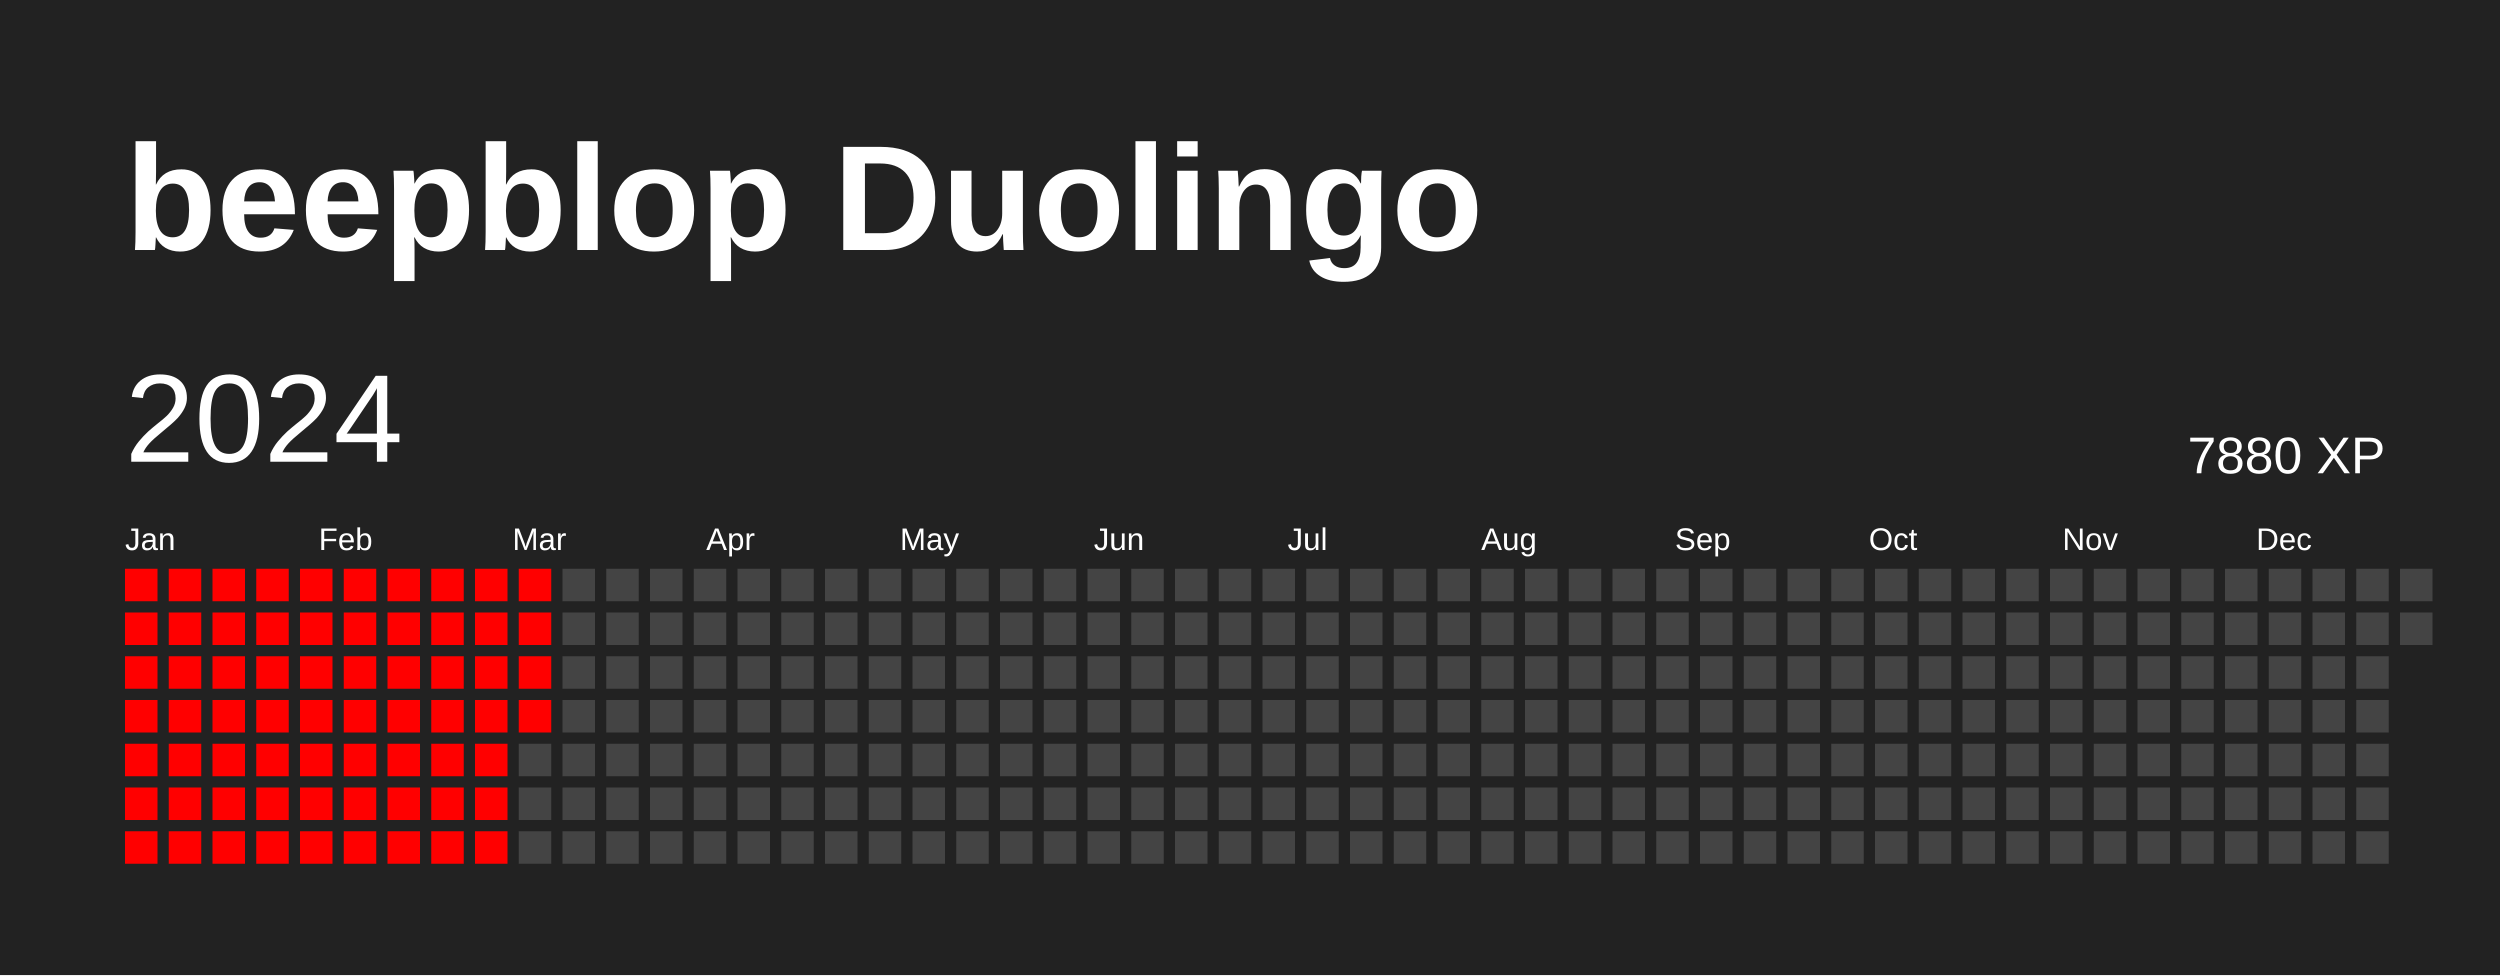
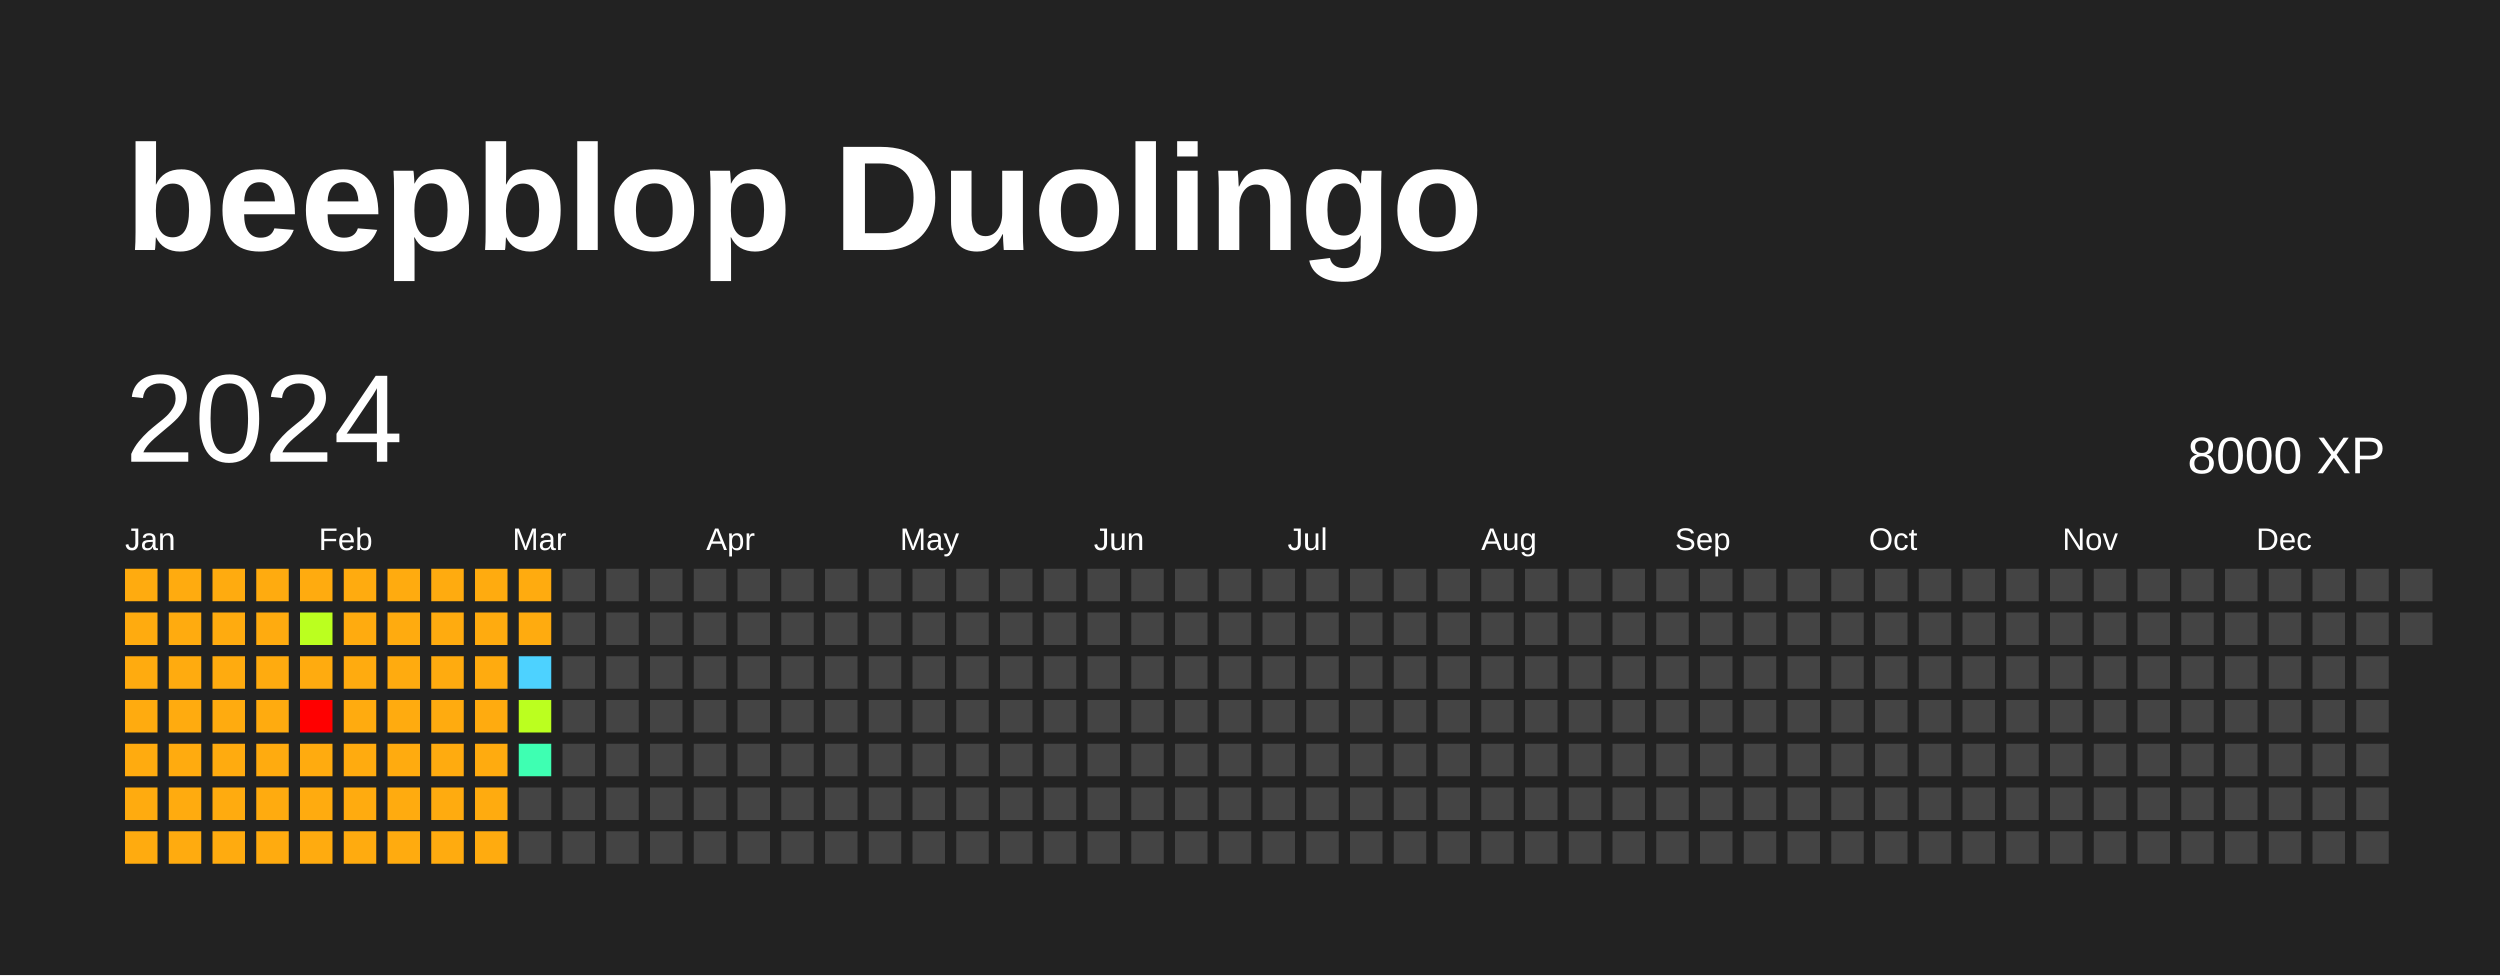
<svg xmlns="http://www.w3.org/2000/svg" baseProfile="full" height="78mm" version="1.1" viewBox="0,0,200,78" width="200mm">
  <defs />
  <rect fill="#222222" height="78" width="200" x="0" y="0" />
  <text fill="#FFFFFF" style="font-size:12px; font-family:Arial; font-weight:bold;" x="10" y="20">beepblop Duolingo</text>
  <text dominant-baseline="hanging" fill="#FFFFFF" style="font-size:10.0px; font-family:Arial;" x="10" y="30">2024</text>
-   <text dominant-baseline="hanging" fill="#FFFFFF" style="font-size:4.125px; font-family:Arial;" x="175" y="35">7880 XP</text>
+   <text dominant-baseline="hanging" fill="#FFFFFF" style="font-size:4.125px; font-family:Arial;" x="175" y="35">8000 XP</text>
  <text fill="#FFFFFF" style="font-size:2.5px; font-family:Arial" x="10.0" y="44">Jan</text>
  <text fill="#FFFFFF" style="font-size:2.5px; font-family:Arial" x="25.5" y="44">Feb</text>
  <text fill="#FFFFFF" style="font-size:2.5px; font-family:Arial" x="41.0" y="44">Mar</text>
  <text fill="#FFFFFF" style="font-size:2.5px; font-family:Arial" x="56.5" y="44">Apr</text>
  <text fill="#FFFFFF" style="font-size:2.5px; font-family:Arial" x="72.0" y="44">May</text>
  <text fill="#FFFFFF" style="font-size:2.5px; font-family:Arial" x="87.5" y="44">Jun</text>
  <text fill="#FFFFFF" style="font-size:2.5px; font-family:Arial" x="103.0" y="44">Jul</text>
  <text fill="#FFFFFF" style="font-size:2.5px; font-family:Arial" x="118.5" y="44">Aug</text>
  <text fill="#FFFFFF" style="font-size:2.5px; font-family:Arial" x="134.0" y="44">Sep</text>
  <text fill="#FFFFFF" style="font-size:2.5px; font-family:Arial" x="149.5" y="44">Oct</text>
  <text fill="#FFFFFF" style="font-size:2.5px; font-family:Arial" x="165.0" y="44">Nov</text>
  <text fill="#FFFFFF" style="font-size:2.5px; font-family:Arial" x="180.5" y="44">Dec</text>
-   <rect fill="red" height="2.6" width="2.6" x="10.0" y="45.5" />
-   <rect fill="red" height="2.6" width="2.6" x="10.0" y="49.0" />
-   <rect fill="red" height="2.6" width="2.6" x="10.0" y="52.5" />
-   <rect fill="red" height="2.6" width="2.6" x="10.0" y="56.0" />
-   <rect fill="red" height="2.6" width="2.6" x="10.0" y="59.5" />
-   <rect fill="red" height="2.6" width="2.6" x="10.0" y="63.0" />
-   <rect fill="red" height="2.6" width="2.6" x="10.0" y="66.5" />
-   <rect fill="red" height="2.6" width="2.6" x="13.5" y="45.5" />
-   <rect fill="red" height="2.6" width="2.6" x="13.5" y="49.0" />
-   <rect fill="red" height="2.6" width="2.6" x="13.5" y="52.5" />
-   <rect fill="red" height="2.6" width="2.6" x="13.5" y="56.0" />
-   <rect fill="red" height="2.6" width="2.6" x="13.5" y="59.5" />
-   <rect fill="red" height="2.6" width="2.6" x="13.5" y="63.0" />
-   <rect fill="red" height="2.6" width="2.6" x="13.5" y="66.5" />
-   <rect fill="red" height="2.6" width="2.6" x="17.0" y="45.5" />
-   <rect fill="red" height="2.6" width="2.6" x="17.0" y="49.0" />
-   <rect fill="red" height="2.6" width="2.6" x="17.0" y="52.5" />
-   <rect fill="red" height="2.6" width="2.6" x="17.0" y="56.0" />
-   <rect fill="red" height="2.6" width="2.6" x="17.0" y="59.5" />
-   <rect fill="red" height="2.6" width="2.6" x="17.0" y="63.0" />
-   <rect fill="red" height="2.6" width="2.6" x="17.0" y="66.5" />
-   <rect fill="red" height="2.6" width="2.6" x="20.5" y="45.5" />
-   <rect fill="red" height="2.6" width="2.6" x="20.5" y="49.0" />
-   <rect fill="red" height="2.6" width="2.6" x="20.5" y="52.5" />
-   <rect fill="red" height="2.6" width="2.6" x="20.5" y="56.0" />
-   <rect fill="red" height="2.6" width="2.6" x="20.5" y="59.5" />
-   <rect fill="red" height="2.6" width="2.6" x="20.5" y="63.0" />
-   <rect fill="red" height="2.6" width="2.6" x="20.5" y="66.5" />
-   <rect fill="red" height="2.6" width="2.6" x="24.0" y="45.5" />
-   <rect fill="red" height="2.6" width="2.6" x="24.0" y="49.0" />
-   <rect fill="red" height="2.6" width="2.6" x="24.0" y="52.5" />
+   <rect fill="#ffab0f" height="2.6" width="2.6" x="10.0" y="45.5" />
+   <rect fill="#ffab0f" height="2.6" width="2.6" x="10.0" y="49.0" />
+   <rect fill="#ffab0f" height="2.6" width="2.6" x="10.0" y="52.5" />
+   <rect fill="#ffab0f" height="2.6" width="2.6" x="10.0" y="56.0" />
+   <rect fill="#ffab0f" height="2.6" width="2.6" x="10.0" y="59.5" />
+   <rect fill="#ffab0f" height="2.6" width="2.6" x="10.0" y="63.0" />
+   <rect fill="#ffab0f" height="2.6" width="2.6" x="10.0" y="66.5" />
+   <rect fill="#ffab0f" height="2.6" width="2.6" x="13.5" y="45.5" />
+   <rect fill="#ffab0f" height="2.6" width="2.6" x="13.5" y="49.0" />
+   <rect fill="#ffab0f" height="2.6" width="2.6" x="13.5" y="52.5" />
+   <rect fill="#ffab0f" height="2.6" width="2.6" x="13.5" y="56.0" />
+   <rect fill="#ffab0f" height="2.6" width="2.6" x="13.5" y="59.5" />
+   <rect fill="#ffab0f" height="2.6" width="2.6" x="13.5" y="63.0" />
+   <rect fill="#ffab0f" height="2.6" width="2.6" x="13.5" y="66.5" />
+   <rect fill="#ffab0f" height="2.6" width="2.6" x="17.0" y="45.5" />
+   <rect fill="#ffab0f" height="2.6" width="2.6" x="17.0" y="49.0" />
+   <rect fill="#ffab0f" height="2.6" width="2.6" x="17.0" y="52.5" />
+   <rect fill="#ffab0f" height="2.6" width="2.6" x="17.0" y="56.0" />
+   <rect fill="#ffab0f" height="2.6" width="2.6" x="17.0" y="59.5" />
+   <rect fill="#ffab0f" height="2.6" width="2.6" x="17.0" y="63.0" />
+   <rect fill="#ffab0f" height="2.6" width="2.6" x="17.0" y="66.5" />
+   <rect fill="#ffab0f" height="2.6" width="2.6" x="20.5" y="45.5" />
+   <rect fill="#ffab0f" height="2.6" width="2.6" x="20.5" y="49.0" />
+   <rect fill="#ffab0f" height="2.6" width="2.6" x="20.5" y="52.5" />
+   <rect fill="#ffab0f" height="2.6" width="2.6" x="20.5" y="56.0" />
+   <rect fill="#ffab0f" height="2.6" width="2.6" x="20.5" y="59.5" />
+   <rect fill="#ffab0f" height="2.6" width="2.6" x="20.5" y="63.0" />
+   <rect fill="#ffab0f" height="2.6" width="2.6" x="20.5" y="66.5" />
+   <rect fill="#ffab0f" height="2.6" width="2.6" x="24.0" y="45.5" />
+   <rect fill="#bbff1f" height="2.6" width="2.6" x="24.0" y="49.0" />
+   <rect fill="#ffab0f" height="2.6" width="2.6" x="24.0" y="52.5" />
  <rect fill="red" height="2.6" width="2.6" x="24.0" y="56.0" />
-   <rect fill="red" height="2.6" width="2.6" x="24.0" y="59.5" />
-   <rect fill="red" height="2.6" width="2.6" x="24.0" y="63.0" />
-   <rect fill="red" height="2.6" width="2.6" x="24.0" y="66.5" />
-   <rect fill="red" height="2.6" width="2.6" x="27.5" y="45.5" />
-   <rect fill="red" height="2.6" width="2.6" x="27.5" y="49.0" />
-   <rect fill="red" height="2.6" width="2.6" x="27.5" y="52.5" />
-   <rect fill="red" height="2.6" width="2.6" x="27.5" y="56.0" />
-   <rect fill="red" height="2.6" width="2.6" x="27.5" y="59.5" />
-   <rect fill="red" height="2.6" width="2.6" x="27.5" y="63.0" />
-   <rect fill="red" height="2.6" width="2.6" x="27.5" y="66.5" />
-   <rect fill="red" height="2.6" width="2.6" x="31.0" y="45.5" />
-   <rect fill="red" height="2.6" width="2.6" x="31.0" y="49.0" />
-   <rect fill="red" height="2.6" width="2.6" x="31.0" y="52.5" />
-   <rect fill="red" height="2.6" width="2.6" x="31.0" y="56.0" />
-   <rect fill="red" height="2.6" width="2.6" x="31.0" y="59.5" />
-   <rect fill="red" height="2.6" width="2.6" x="31.0" y="63.0" />
-   <rect fill="red" height="2.6" width="2.6" x="31.0" y="66.5" />
-   <rect fill="red" height="2.6" width="2.6" x="34.5" y="45.5" />
-   <rect fill="red" height="2.6" width="2.6" x="34.5" y="49.0" />
-   <rect fill="red" height="2.6" width="2.6" x="34.5" y="52.5" />
-   <rect fill="red" height="2.6" width="2.6" x="34.5" y="56.0" />
-   <rect fill="red" height="2.6" width="2.6" x="34.5" y="59.5" />
-   <rect fill="red" height="2.6" width="2.6" x="34.5" y="63.0" />
-   <rect fill="red" height="2.6" width="2.6" x="34.5" y="66.5" />
-   <rect fill="red" height="2.6" width="2.6" x="38.0" y="45.5" />
-   <rect fill="red" height="2.6" width="2.6" x="38.0" y="49.0" />
-   <rect fill="red" height="2.6" width="2.6" x="38.0" y="52.5" />
-   <rect fill="red" height="2.6" width="2.6" x="38.0" y="56.0" />
-   <rect fill="red" height="2.6" width="2.6" x="38.0" y="59.5" />
-   <rect fill="red" height="2.6" width="2.6" x="38.0" y="63.0" />
-   <rect fill="red" height="2.6" width="2.6" x="38.0" y="66.5" />
-   <rect fill="red" height="2.6" width="2.6" x="41.5" y="45.5" />
-   <rect fill="red" height="2.6" width="2.6" x="41.5" y="49.0" />
-   <rect fill="red" height="2.6" width="2.6" x="41.5" y="52.5" />
-   <rect fill="red" height="2.6" width="2.6" x="41.5" y="56.0" />
-   <rect fill="#444444" height="2.6" width="2.6" x="41.5" y="59.5" />
+   <rect fill="#ffab0f" height="2.6" width="2.6" x="24.0" y="59.5" />
+   <rect fill="#ffab0f" height="2.6" width="2.6" x="24.0" y="63.0" />
+   <rect fill="#ffab0f" height="2.6" width="2.6" x="24.0" y="66.5" />
+   <rect fill="#ffab0f" height="2.6" width="2.6" x="27.5" y="45.5" />
+   <rect fill="#ffab0f" height="2.6" width="2.6" x="27.5" y="49.0" />
+   <rect fill="#ffab0f" height="2.6" width="2.6" x="27.5" y="52.5" />
+   <rect fill="#ffab0f" height="2.6" width="2.6" x="27.5" y="56.0" />
+   <rect fill="#ffab0f" height="2.6" width="2.6" x="27.5" y="59.5" />
+   <rect fill="#ffab0f" height="2.6" width="2.6" x="27.5" y="63.0" />
+   <rect fill="#ffab0f" height="2.6" width="2.6" x="27.5" y="66.5" />
+   <rect fill="#ffab0f" height="2.6" width="2.6" x="31.0" y="45.5" />
+   <rect fill="#ffab0f" height="2.6" width="2.6" x="31.0" y="49.0" />
+   <rect fill="#ffab0f" height="2.6" width="2.6" x="31.0" y="52.5" />
+   <rect fill="#ffab0f" height="2.6" width="2.6" x="31.0" y="56.0" />
+   <rect fill="#ffab0f" height="2.6" width="2.6" x="31.0" y="59.5" />
+   <rect fill="#ffab0f" height="2.6" width="2.6" x="31.0" y="63.0" />
+   <rect fill="#ffab0f" height="2.6" width="2.6" x="31.0" y="66.5" />
+   <rect fill="#ffab0f" height="2.6" width="2.6" x="34.5" y="45.5" />
+   <rect fill="#ffab0f" height="2.6" width="2.6" x="34.5" y="49.0" />
+   <rect fill="#ffab0f" height="2.6" width="2.6" x="34.5" y="52.5" />
+   <rect fill="#ffab0f" height="2.6" width="2.6" x="34.5" y="56.0" />
+   <rect fill="#ffab0f" height="2.6" width="2.6" x="34.5" y="59.5" />
+   <rect fill="#ffab0f" height="2.6" width="2.6" x="34.5" y="63.0" />
+   <rect fill="#ffab0f" height="2.6" width="2.6" x="34.5" y="66.5" />
+   <rect fill="#ffab0f" height="2.6" width="2.6" x="38.0" y="45.5" />
+   <rect fill="#ffab0f" height="2.6" width="2.6" x="38.0" y="49.0" />
+   <rect fill="#ffab0f" height="2.6" width="2.6" x="38.0" y="52.5" />
+   <rect fill="#ffab0f" height="2.6" width="2.6" x="38.0" y="56.0" />
+   <rect fill="#ffab0f" height="2.6" width="2.6" x="38.0" y="59.5" />
+   <rect fill="#ffab0f" height="2.6" width="2.6" x="38.0" y="63.0" />
+   <rect fill="#ffab0f" height="2.6" width="2.6" x="38.0" y="66.5" />
+   <rect fill="#ffab0f" height="2.6" width="2.6" x="41.5" y="45.5" />
+   <rect fill="#ffab0f" height="2.6" width="2.6" x="41.5" y="49.0" />
+   <rect fill="#4dd2ff" height="2.6" width="2.6" x="41.5" y="52.5" />
+   <rect fill="#bbff1f" height="2.6" width="2.6" x="41.5" y="56.0" />
+   <rect fill="#3effb2" height="2.6" width="2.6" x="41.5" y="59.5" />
  <rect fill="#444444" height="2.6" width="2.6" x="41.5" y="63.0" />
  <rect fill="#444444" height="2.6" width="2.6" x="41.5" y="66.5" />
  <rect fill="#444444" height="2.6" width="2.6" x="45.0" y="45.5" />
  <rect fill="#444444" height="2.6" width="2.6" x="45.0" y="49.0" />
  <rect fill="#444444" height="2.6" width="2.6" x="45.0" y="52.5" />
  <rect fill="#444444" height="2.6" width="2.6" x="45.0" y="56.0" />
  <rect fill="#444444" height="2.6" width="2.6" x="45.0" y="59.5" />
  <rect fill="#444444" height="2.6" width="2.6" x="45.0" y="63.0" />
  <rect fill="#444444" height="2.6" width="2.6" x="45.0" y="66.5" />
  <rect fill="#444444" height="2.6" width="2.6" x="48.5" y="45.5" />
  <rect fill="#444444" height="2.6" width="2.6" x="48.5" y="49.0" />
  <rect fill="#444444" height="2.6" width="2.6" x="48.5" y="52.5" />
  <rect fill="#444444" height="2.6" width="2.6" x="48.5" y="56.0" />
  <rect fill="#444444" height="2.6" width="2.6" x="48.5" y="59.5" />
  <rect fill="#444444" height="2.6" width="2.6" x="48.5" y="63.0" />
  <rect fill="#444444" height="2.6" width="2.6" x="48.5" y="66.5" />
  <rect fill="#444444" height="2.6" width="2.6" x="52.0" y="45.5" />
  <rect fill="#444444" height="2.6" width="2.6" x="52.0" y="49.0" />
  <rect fill="#444444" height="2.6" width="2.6" x="52.0" y="52.5" />
  <rect fill="#444444" height="2.6" width="2.6" x="52.0" y="56.0" />
  <rect fill="#444444" height="2.6" width="2.6" x="52.0" y="59.5" />
  <rect fill="#444444" height="2.6" width="2.6" x="52.0" y="63.0" />
  <rect fill="#444444" height="2.6" width="2.6" x="52.0" y="66.5" />
  <rect fill="#444444" height="2.6" width="2.6" x="55.5" y="45.5" />
  <rect fill="#444444" height="2.6" width="2.6" x="55.5" y="49.0" />
  <rect fill="#444444" height="2.6" width="2.6" x="55.5" y="52.5" />
  <rect fill="#444444" height="2.6" width="2.6" x="55.5" y="56.0" />
  <rect fill="#444444" height="2.6" width="2.6" x="55.5" y="59.5" />
  <rect fill="#444444" height="2.6" width="2.6" x="55.5" y="63.0" />
  <rect fill="#444444" height="2.6" width="2.6" x="55.5" y="66.5" />
  <rect fill="#444444" height="2.6" width="2.6" x="59.0" y="45.5" />
  <rect fill="#444444" height="2.6" width="2.6" x="59.0" y="49.0" />
  <rect fill="#444444" height="2.6" width="2.6" x="59.0" y="52.5" />
  <rect fill="#444444" height="2.6" width="2.6" x="59.0" y="56.0" />
  <rect fill="#444444" height="2.6" width="2.6" x="59.0" y="59.5" />
  <rect fill="#444444" height="2.6" width="2.6" x="59.0" y="63.0" />
  <rect fill="#444444" height="2.6" width="2.6" x="59.0" y="66.5" />
  <rect fill="#444444" height="2.6" width="2.6" x="62.5" y="45.5" />
  <rect fill="#444444" height="2.6" width="2.6" x="62.5" y="49.0" />
  <rect fill="#444444" height="2.6" width="2.6" x="62.5" y="52.5" />
  <rect fill="#444444" height="2.6" width="2.6" x="62.5" y="56.0" />
  <rect fill="#444444" height="2.6" width="2.6" x="62.5" y="59.5" />
  <rect fill="#444444" height="2.6" width="2.6" x="62.5" y="63.0" />
  <rect fill="#444444" height="2.6" width="2.6" x="62.5" y="66.5" />
  <rect fill="#444444" height="2.6" width="2.6" x="66.0" y="45.5" />
  <rect fill="#444444" height="2.6" width="2.6" x="66.0" y="49.0" />
  <rect fill="#444444" height="2.6" width="2.6" x="66.0" y="52.5" />
  <rect fill="#444444" height="2.6" width="2.6" x="66.0" y="56.0" />
  <rect fill="#444444" height="2.6" width="2.6" x="66.0" y="59.5" />
  <rect fill="#444444" height="2.6" width="2.6" x="66.0" y="63.0" />
  <rect fill="#444444" height="2.6" width="2.6" x="66.0" y="66.5" />
  <rect fill="#444444" height="2.6" width="2.6" x="69.5" y="45.5" />
  <rect fill="#444444" height="2.6" width="2.6" x="69.5" y="49.0" />
  <rect fill="#444444" height="2.6" width="2.6" x="69.5" y="52.5" />
  <rect fill="#444444" height="2.6" width="2.6" x="69.5" y="56.0" />
  <rect fill="#444444" height="2.6" width="2.6" x="69.5" y="59.5" />
  <rect fill="#444444" height="2.6" width="2.6" x="69.5" y="63.0" />
  <rect fill="#444444" height="2.6" width="2.6" x="69.5" y="66.5" />
  <rect fill="#444444" height="2.6" width="2.6" x="73.0" y="45.5" />
  <rect fill="#444444" height="2.6" width="2.6" x="73.0" y="49.0" />
  <rect fill="#444444" height="2.6" width="2.6" x="73.0" y="52.5" />
  <rect fill="#444444" height="2.6" width="2.6" x="73.0" y="56.0" />
  <rect fill="#444444" height="2.6" width="2.6" x="73.0" y="59.5" />
  <rect fill="#444444" height="2.6" width="2.6" x="73.0" y="63.0" />
  <rect fill="#444444" height="2.6" width="2.6" x="73.0" y="66.5" />
  <rect fill="#444444" height="2.6" width="2.6" x="76.5" y="45.5" />
  <rect fill="#444444" height="2.6" width="2.6" x="76.5" y="49.0" />
  <rect fill="#444444" height="2.6" width="2.6" x="76.5" y="52.5" />
  <rect fill="#444444" height="2.6" width="2.6" x="76.5" y="56.0" />
  <rect fill="#444444" height="2.6" width="2.6" x="76.5" y="59.5" />
  <rect fill="#444444" height="2.6" width="2.6" x="76.5" y="63.0" />
  <rect fill="#444444" height="2.6" width="2.6" x="76.5" y="66.5" />
  <rect fill="#444444" height="2.6" width="2.6" x="80.0" y="45.5" />
  <rect fill="#444444" height="2.6" width="2.6" x="80.0" y="49.0" />
  <rect fill="#444444" height="2.6" width="2.6" x="80.0" y="52.5" />
  <rect fill="#444444" height="2.6" width="2.6" x="80.0" y="56.0" />
  <rect fill="#444444" height="2.6" width="2.6" x="80.0" y="59.5" />
  <rect fill="#444444" height="2.6" width="2.6" x="80.0" y="63.0" />
  <rect fill="#444444" height="2.6" width="2.6" x="80.0" y="66.5" />
  <rect fill="#444444" height="2.6" width="2.6" x="83.5" y="45.5" />
  <rect fill="#444444" height="2.6" width="2.6" x="83.5" y="49.0" />
  <rect fill="#444444" height="2.6" width="2.6" x="83.5" y="52.5" />
  <rect fill="#444444" height="2.6" width="2.6" x="83.5" y="56.0" />
  <rect fill="#444444" height="2.6" width="2.6" x="83.5" y="59.5" />
  <rect fill="#444444" height="2.6" width="2.6" x="83.5" y="63.0" />
  <rect fill="#444444" height="2.6" width="2.6" x="83.5" y="66.5" />
  <rect fill="#444444" height="2.6" width="2.6" x="87.0" y="45.5" />
  <rect fill="#444444" height="2.6" width="2.6" x="87.0" y="49.0" />
  <rect fill="#444444" height="2.6" width="2.6" x="87.0" y="52.5" />
  <rect fill="#444444" height="2.6" width="2.6" x="87.0" y="56.0" />
  <rect fill="#444444" height="2.6" width="2.6" x="87.0" y="59.5" />
  <rect fill="#444444" height="2.6" width="2.6" x="87.0" y="63.0" />
  <rect fill="#444444" height="2.6" width="2.6" x="87.0" y="66.5" />
  <rect fill="#444444" height="2.6" width="2.6" x="90.5" y="45.5" />
  <rect fill="#444444" height="2.6" width="2.6" x="90.5" y="49.0" />
  <rect fill="#444444" height="2.6" width="2.6" x="90.5" y="52.5" />
  <rect fill="#444444" height="2.6" width="2.6" x="90.5" y="56.0" />
  <rect fill="#444444" height="2.6" width="2.6" x="90.5" y="59.5" />
  <rect fill="#444444" height="2.6" width="2.6" x="90.5" y="63.0" />
  <rect fill="#444444" height="2.6" width="2.6" x="90.5" y="66.5" />
  <rect fill="#444444" height="2.6" width="2.6" x="94.0" y="45.5" />
  <rect fill="#444444" height="2.6" width="2.6" x="94.0" y="49.0" />
  <rect fill="#444444" height="2.6" width="2.6" x="94.0" y="52.5" />
  <rect fill="#444444" height="2.6" width="2.6" x="94.0" y="56.0" />
  <rect fill="#444444" height="2.6" width="2.6" x="94.0" y="59.5" />
  <rect fill="#444444" height="2.6" width="2.6" x="94.0" y="63.0" />
  <rect fill="#444444" height="2.6" width="2.6" x="94.0" y="66.5" />
  <rect fill="#444444" height="2.6" width="2.6" x="97.5" y="45.5" />
  <rect fill="#444444" height="2.6" width="2.6" x="97.5" y="49.0" />
  <rect fill="#444444" height="2.6" width="2.6" x="97.5" y="52.5" />
  <rect fill="#444444" height="2.6" width="2.6" x="97.5" y="56.0" />
  <rect fill="#444444" height="2.6" width="2.6" x="97.5" y="59.5" />
  <rect fill="#444444" height="2.6" width="2.6" x="97.5" y="63.0" />
  <rect fill="#444444" height="2.6" width="2.6" x="97.5" y="66.5" />
  <rect fill="#444444" height="2.6" width="2.6" x="101.0" y="45.5" />
  <rect fill="#444444" height="2.6" width="2.6" x="101.0" y="49.0" />
  <rect fill="#444444" height="2.6" width="2.6" x="101.0" y="52.5" />
  <rect fill="#444444" height="2.6" width="2.6" x="101.0" y="56.0" />
  <rect fill="#444444" height="2.6" width="2.6" x="101.0" y="59.5" />
  <rect fill="#444444" height="2.6" width="2.6" x="101.0" y="63.0" />
  <rect fill="#444444" height="2.6" width="2.6" x="101.0" y="66.5" />
  <rect fill="#444444" height="2.6" width="2.6" x="104.5" y="45.5" />
  <rect fill="#444444" height="2.6" width="2.6" x="104.5" y="49.0" />
  <rect fill="#444444" height="2.6" width="2.6" x="104.5" y="52.5" />
  <rect fill="#444444" height="2.6" width="2.6" x="104.5" y="56.0" />
  <rect fill="#444444" height="2.6" width="2.6" x="104.5" y="59.5" />
  <rect fill="#444444" height="2.6" width="2.6" x="104.5" y="63.0" />
  <rect fill="#444444" height="2.6" width="2.6" x="104.5" y="66.5" />
  <rect fill="#444444" height="2.6" width="2.6" x="108.0" y="45.5" />
  <rect fill="#444444" height="2.6" width="2.6" x="108.0" y="49.0" />
  <rect fill="#444444" height="2.6" width="2.6" x="108.0" y="52.5" />
  <rect fill="#444444" height="2.6" width="2.6" x="108.0" y="56.0" />
  <rect fill="#444444" height="2.6" width="2.6" x="108.0" y="59.5" />
  <rect fill="#444444" height="2.6" width="2.6" x="108.0" y="63.0" />
  <rect fill="#444444" height="2.6" width="2.6" x="108.0" y="66.5" />
  <rect fill="#444444" height="2.6" width="2.6" x="111.5" y="45.5" />
  <rect fill="#444444" height="2.6" width="2.6" x="111.5" y="49.0" />
  <rect fill="#444444" height="2.6" width="2.6" x="111.5" y="52.5" />
  <rect fill="#444444" height="2.6" width="2.6" x="111.5" y="56.0" />
  <rect fill="#444444" height="2.6" width="2.6" x="111.5" y="59.5" />
  <rect fill="#444444" height="2.6" width="2.6" x="111.5" y="63.0" />
  <rect fill="#444444" height="2.6" width="2.6" x="111.5" y="66.5" />
  <rect fill="#444444" height="2.6" width="2.6" x="115.0" y="45.5" />
  <rect fill="#444444" height="2.6" width="2.6" x="115.0" y="49.0" />
  <rect fill="#444444" height="2.6" width="2.6" x="115.0" y="52.5" />
  <rect fill="#444444" height="2.6" width="2.6" x="115.0" y="56.0" />
  <rect fill="#444444" height="2.6" width="2.6" x="115.0" y="59.5" />
  <rect fill="#444444" height="2.6" width="2.6" x="115.0" y="63.0" />
  <rect fill="#444444" height="2.6" width="2.6" x="115.0" y="66.5" />
  <rect fill="#444444" height="2.6" width="2.6" x="118.5" y="45.5" />
  <rect fill="#444444" height="2.6" width="2.6" x="118.5" y="49.0" />
  <rect fill="#444444" height="2.6" width="2.6" x="118.5" y="52.5" />
  <rect fill="#444444" height="2.6" width="2.6" x="118.5" y="56.0" />
  <rect fill="#444444" height="2.6" width="2.6" x="118.5" y="59.5" />
  <rect fill="#444444" height="2.6" width="2.6" x="118.5" y="63.0" />
  <rect fill="#444444" height="2.6" width="2.6" x="118.5" y="66.5" />
  <rect fill="#444444" height="2.6" width="2.6" x="122.0" y="45.5" />
  <rect fill="#444444" height="2.6" width="2.6" x="122.0" y="49.0" />
  <rect fill="#444444" height="2.6" width="2.6" x="122.0" y="52.5" />
  <rect fill="#444444" height="2.6" width="2.6" x="122.0" y="56.0" />
  <rect fill="#444444" height="2.6" width="2.6" x="122.0" y="59.5" />
  <rect fill="#444444" height="2.6" width="2.6" x="122.0" y="63.0" />
  <rect fill="#444444" height="2.6" width="2.6" x="122.0" y="66.5" />
  <rect fill="#444444" height="2.6" width="2.6" x="125.5" y="45.5" />
  <rect fill="#444444" height="2.6" width="2.6" x="125.5" y="49.0" />
  <rect fill="#444444" height="2.6" width="2.6" x="125.5" y="52.5" />
  <rect fill="#444444" height="2.6" width="2.6" x="125.5" y="56.0" />
  <rect fill="#444444" height="2.6" width="2.6" x="125.5" y="59.5" />
  <rect fill="#444444" height="2.6" width="2.6" x="125.5" y="63.0" />
  <rect fill="#444444" height="2.6" width="2.6" x="125.5" y="66.5" />
  <rect fill="#444444" height="2.6" width="2.6" x="129.0" y="45.5" />
  <rect fill="#444444" height="2.6" width="2.6" x="129.0" y="49.0" />
  <rect fill="#444444" height="2.6" width="2.6" x="129.0" y="52.5" />
  <rect fill="#444444" height="2.6" width="2.6" x="129.0" y="56.0" />
  <rect fill="#444444" height="2.6" width="2.6" x="129.0" y="59.5" />
  <rect fill="#444444" height="2.6" width="2.6" x="129.0" y="63.0" />
  <rect fill="#444444" height="2.6" width="2.6" x="129.0" y="66.5" />
  <rect fill="#444444" height="2.6" width="2.6" x="132.5" y="45.5" />
  <rect fill="#444444" height="2.6" width="2.6" x="132.5" y="49.0" />
  <rect fill="#444444" height="2.6" width="2.6" x="132.5" y="52.5" />
  <rect fill="#444444" height="2.6" width="2.6" x="132.5" y="56.0" />
  <rect fill="#444444" height="2.6" width="2.6" x="132.5" y="59.5" />
  <rect fill="#444444" height="2.6" width="2.6" x="132.5" y="63.0" />
  <rect fill="#444444" height="2.6" width="2.6" x="132.5" y="66.5" />
  <rect fill="#444444" height="2.6" width="2.6" x="136.0" y="45.5" />
  <rect fill="#444444" height="2.6" width="2.6" x="136.0" y="49.0" />
  <rect fill="#444444" height="2.6" width="2.6" x="136.0" y="52.5" />
  <rect fill="#444444" height="2.6" width="2.6" x="136.0" y="56.0" />
  <rect fill="#444444" height="2.6" width="2.6" x="136.0" y="59.5" />
  <rect fill="#444444" height="2.6" width="2.6" x="136.0" y="63.0" />
  <rect fill="#444444" height="2.6" width="2.6" x="136.0" y="66.5" />
  <rect fill="#444444" height="2.6" width="2.6" x="139.5" y="45.5" />
  <rect fill="#444444" height="2.6" width="2.6" x="139.5" y="49.0" />
  <rect fill="#444444" height="2.6" width="2.6" x="139.5" y="52.5" />
  <rect fill="#444444" height="2.6" width="2.6" x="139.5" y="56.0" />
  <rect fill="#444444" height="2.6" width="2.6" x="139.5" y="59.5" />
  <rect fill="#444444" height="2.6" width="2.6" x="139.5" y="63.0" />
  <rect fill="#444444" height="2.6" width="2.6" x="139.5" y="66.5" />
  <rect fill="#444444" height="2.6" width="2.6" x="143.0" y="45.5" />
  <rect fill="#444444" height="2.6" width="2.6" x="143.0" y="49.0" />
  <rect fill="#444444" height="2.6" width="2.6" x="143.0" y="52.5" />
  <rect fill="#444444" height="2.6" width="2.6" x="143.0" y="56.0" />
  <rect fill="#444444" height="2.6" width="2.6" x="143.0" y="59.5" />
  <rect fill="#444444" height="2.6" width="2.6" x="143.0" y="63.0" />
  <rect fill="#444444" height="2.6" width="2.6" x="143.0" y="66.5" />
  <rect fill="#444444" height="2.6" width="2.6" x="146.5" y="45.5" />
  <rect fill="#444444" height="2.6" width="2.6" x="146.5" y="49.0" />
  <rect fill="#444444" height="2.6" width="2.6" x="146.5" y="52.5" />
  <rect fill="#444444" height="2.6" width="2.6" x="146.5" y="56.0" />
  <rect fill="#444444" height="2.6" width="2.6" x="146.5" y="59.5" />
  <rect fill="#444444" height="2.6" width="2.6" x="146.5" y="63.0" />
  <rect fill="#444444" height="2.6" width="2.6" x="146.5" y="66.5" />
  <rect fill="#444444" height="2.6" width="2.6" x="150.0" y="45.5" />
  <rect fill="#444444" height="2.6" width="2.6" x="150.0" y="49.0" />
  <rect fill="#444444" height="2.6" width="2.6" x="150.0" y="52.5" />
  <rect fill="#444444" height="2.6" width="2.6" x="150.0" y="56.0" />
  <rect fill="#444444" height="2.6" width="2.6" x="150.0" y="59.5" />
  <rect fill="#444444" height="2.6" width="2.6" x="150.0" y="63.0" />
  <rect fill="#444444" height="2.6" width="2.6" x="150.0" y="66.5" />
  <rect fill="#444444" height="2.6" width="2.6" x="153.5" y="45.5" />
  <rect fill="#444444" height="2.6" width="2.6" x="153.5" y="49.0" />
  <rect fill="#444444" height="2.6" width="2.6" x="153.5" y="52.5" />
  <rect fill="#444444" height="2.6" width="2.6" x="153.5" y="56.0" />
  <rect fill="#444444" height="2.6" width="2.6" x="153.5" y="59.5" />
  <rect fill="#444444" height="2.6" width="2.6" x="153.5" y="63.0" />
  <rect fill="#444444" height="2.6" width="2.6" x="153.5" y="66.5" />
  <rect fill="#444444" height="2.6" width="2.6" x="157.0" y="45.5" />
  <rect fill="#444444" height="2.6" width="2.6" x="157.0" y="49.0" />
  <rect fill="#444444" height="2.6" width="2.6" x="157.0" y="52.5" />
  <rect fill="#444444" height="2.6" width="2.6" x="157.0" y="56.0" />
  <rect fill="#444444" height="2.6" width="2.6" x="157.0" y="59.5" />
  <rect fill="#444444" height="2.6" width="2.6" x="157.0" y="63.0" />
  <rect fill="#444444" height="2.6" width="2.6" x="157.0" y="66.5" />
  <rect fill="#444444" height="2.6" width="2.6" x="160.5" y="45.5" />
  <rect fill="#444444" height="2.6" width="2.6" x="160.5" y="49.0" />
  <rect fill="#444444" height="2.6" width="2.6" x="160.5" y="52.5" />
  <rect fill="#444444" height="2.6" width="2.6" x="160.5" y="56.0" />
  <rect fill="#444444" height="2.6" width="2.6" x="160.5" y="59.5" />
  <rect fill="#444444" height="2.6" width="2.6" x="160.5" y="63.0" />
  <rect fill="#444444" height="2.6" width="2.6" x="160.5" y="66.5" />
  <rect fill="#444444" height="2.6" width="2.6" x="164.0" y="45.5" />
  <rect fill="#444444" height="2.6" width="2.6" x="164.0" y="49.0" />
  <rect fill="#444444" height="2.6" width="2.6" x="164.0" y="52.5" />
  <rect fill="#444444" height="2.6" width="2.6" x="164.0" y="56.0" />
  <rect fill="#444444" height="2.6" width="2.6" x="164.0" y="59.5" />
  <rect fill="#444444" height="2.6" width="2.6" x="164.0" y="63.0" />
  <rect fill="#444444" height="2.6" width="2.6" x="164.0" y="66.5" />
  <rect fill="#444444" height="2.6" width="2.6" x="167.5" y="45.5" />
  <rect fill="#444444" height="2.6" width="2.6" x="167.5" y="49.0" />
  <rect fill="#444444" height="2.6" width="2.6" x="167.5" y="52.5" />
  <rect fill="#444444" height="2.6" width="2.6" x="167.5" y="56.0" />
  <rect fill="#444444" height="2.6" width="2.6" x="167.5" y="59.5" />
  <rect fill="#444444" height="2.6" width="2.6" x="167.5" y="63.0" />
  <rect fill="#444444" height="2.6" width="2.6" x="167.5" y="66.5" />
  <rect fill="#444444" height="2.6" width="2.6" x="171.0" y="45.5" />
  <rect fill="#444444" height="2.6" width="2.6" x="171.0" y="49.0" />
  <rect fill="#444444" height="2.6" width="2.6" x="171.0" y="52.5" />
  <rect fill="#444444" height="2.6" width="2.6" x="171.0" y="56.0" />
  <rect fill="#444444" height="2.6" width="2.6" x="171.0" y="59.5" />
  <rect fill="#444444" height="2.6" width="2.6" x="171.0" y="63.0" />
  <rect fill="#444444" height="2.6" width="2.6" x="171.0" y="66.5" />
  <rect fill="#444444" height="2.6" width="2.6" x="174.5" y="45.5" />
  <rect fill="#444444" height="2.6" width="2.6" x="174.5" y="49.0" />
  <rect fill="#444444" height="2.6" width="2.6" x="174.5" y="52.5" />
  <rect fill="#444444" height="2.6" width="2.6" x="174.5" y="56.0" />
  <rect fill="#444444" height="2.6" width="2.6" x="174.5" y="59.5" />
  <rect fill="#444444" height="2.6" width="2.6" x="174.5" y="63.0" />
  <rect fill="#444444" height="2.6" width="2.6" x="174.5" y="66.5" />
  <rect fill="#444444" height="2.6" width="2.6" x="178.0" y="45.5" />
  <rect fill="#444444" height="2.6" width="2.6" x="178.0" y="49.0" />
  <rect fill="#444444" height="2.6" width="2.6" x="178.0" y="52.5" />
  <rect fill="#444444" height="2.6" width="2.6" x="178.0" y="56.0" />
  <rect fill="#444444" height="2.6" width="2.6" x="178.0" y="59.5" />
  <rect fill="#444444" height="2.6" width="2.6" x="178.0" y="63.0" />
  <rect fill="#444444" height="2.6" width="2.6" x="178.0" y="66.5" />
  <rect fill="#444444" height="2.6" width="2.6" x="181.5" y="45.5" />
  <rect fill="#444444" height="2.6" width="2.6" x="181.5" y="49.0" />
  <rect fill="#444444" height="2.6" width="2.6" x="181.5" y="52.5" />
  <rect fill="#444444" height="2.6" width="2.6" x="181.5" y="56.0" />
  <rect fill="#444444" height="2.6" width="2.6" x="181.5" y="59.5" />
  <rect fill="#444444" height="2.6" width="2.6" x="181.5" y="63.0" />
  <rect fill="#444444" height="2.6" width="2.6" x="181.5" y="66.5" />
  <rect fill="#444444" height="2.6" width="2.6" x="185.0" y="45.5" />
  <rect fill="#444444" height="2.6" width="2.6" x="185.0" y="49.0" />
  <rect fill="#444444" height="2.6" width="2.6" x="185.0" y="52.5" />
  <rect fill="#444444" height="2.6" width="2.6" x="185.0" y="56.0" />
  <rect fill="#444444" height="2.6" width="2.6" x="185.0" y="59.5" />
  <rect fill="#444444" height="2.6" width="2.6" x="185.0" y="63.0" />
  <rect fill="#444444" height="2.6" width="2.6" x="185.0" y="66.5" />
  <rect fill="#444444" height="2.6" width="2.6" x="188.5" y="45.5" />
  <rect fill="#444444" height="2.6" width="2.6" x="188.5" y="49.0" />
  <rect fill="#444444" height="2.6" width="2.6" x="188.5" y="52.5" />
  <rect fill="#444444" height="2.6" width="2.6" x="188.5" y="56.0" />
  <rect fill="#444444" height="2.6" width="2.6" x="188.5" y="59.5" />
  <rect fill="#444444" height="2.6" width="2.6" x="188.5" y="63.0" />
  <rect fill="#444444" height="2.6" width="2.6" x="188.5" y="66.5" />
  <rect fill="#444444" height="2.6" width="2.6" x="192.0" y="45.5" />
  <rect fill="#444444" height="2.6" width="2.6" x="192.0" y="49.0" />
</svg>
